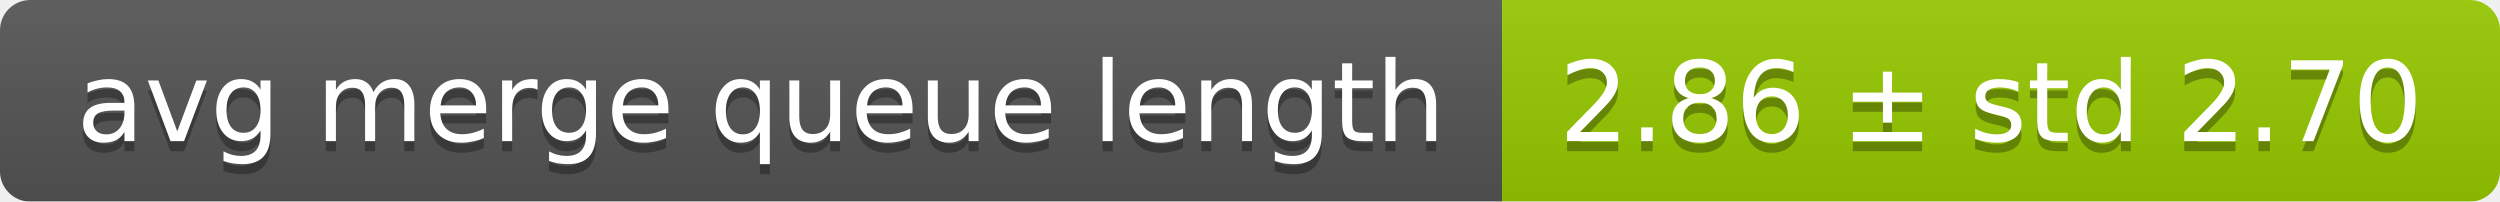
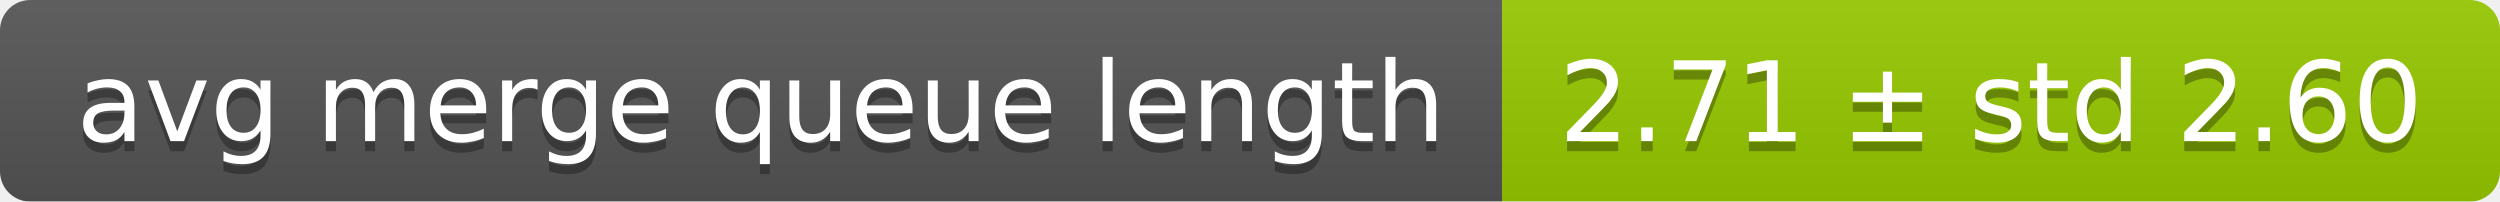
<svg xmlns="http://www.w3.org/2000/svg" width="248" height="20">
  <linearGradient id="smooth" x2="0" y2="100%">
    <stop offset="0" stop-color="#bbb" stop-opacity=".1" />
    <stop offset="1" stop-opacity=".1" />
  </linearGradient>
  <mask id="round">
    <rect width="248" height="20" rx="3" fill="#fff" />
  </mask>
  <g mask="url(#round)">
    <rect width="149" height="20" fill="#555" />
    <rect x="149" width="99" height="20" fill="#97ca00" />
    <rect width="248" height="20" fill="url(#smooth)" />
  </g>
  <g fill="#fff" text-anchor="middle" font-family="DejaVu Sans,Verdana,Geneva,sans-serif" font-size="11">
    <text x="75.5" y="15" fill="#010101" fill-opacity=".3">avg merge queue length</text>
    <text x="75.5" y="14">avg merge queue length</text>
-     <text x="197.5" y="15" fill="#010101" fill-opacity=".3">2.86 ± std 2.70</text>
-     <text x="197.5" y="14">2.86 ± std 2.70</text>
+     <text x="197.5" y="15" fill="#010101" fill-opacity=".3">2.71 ± std 2.60</text>
+     <text x="197.5" y="14">2.71 ± std 2.60</text>
  </g>
</svg>
